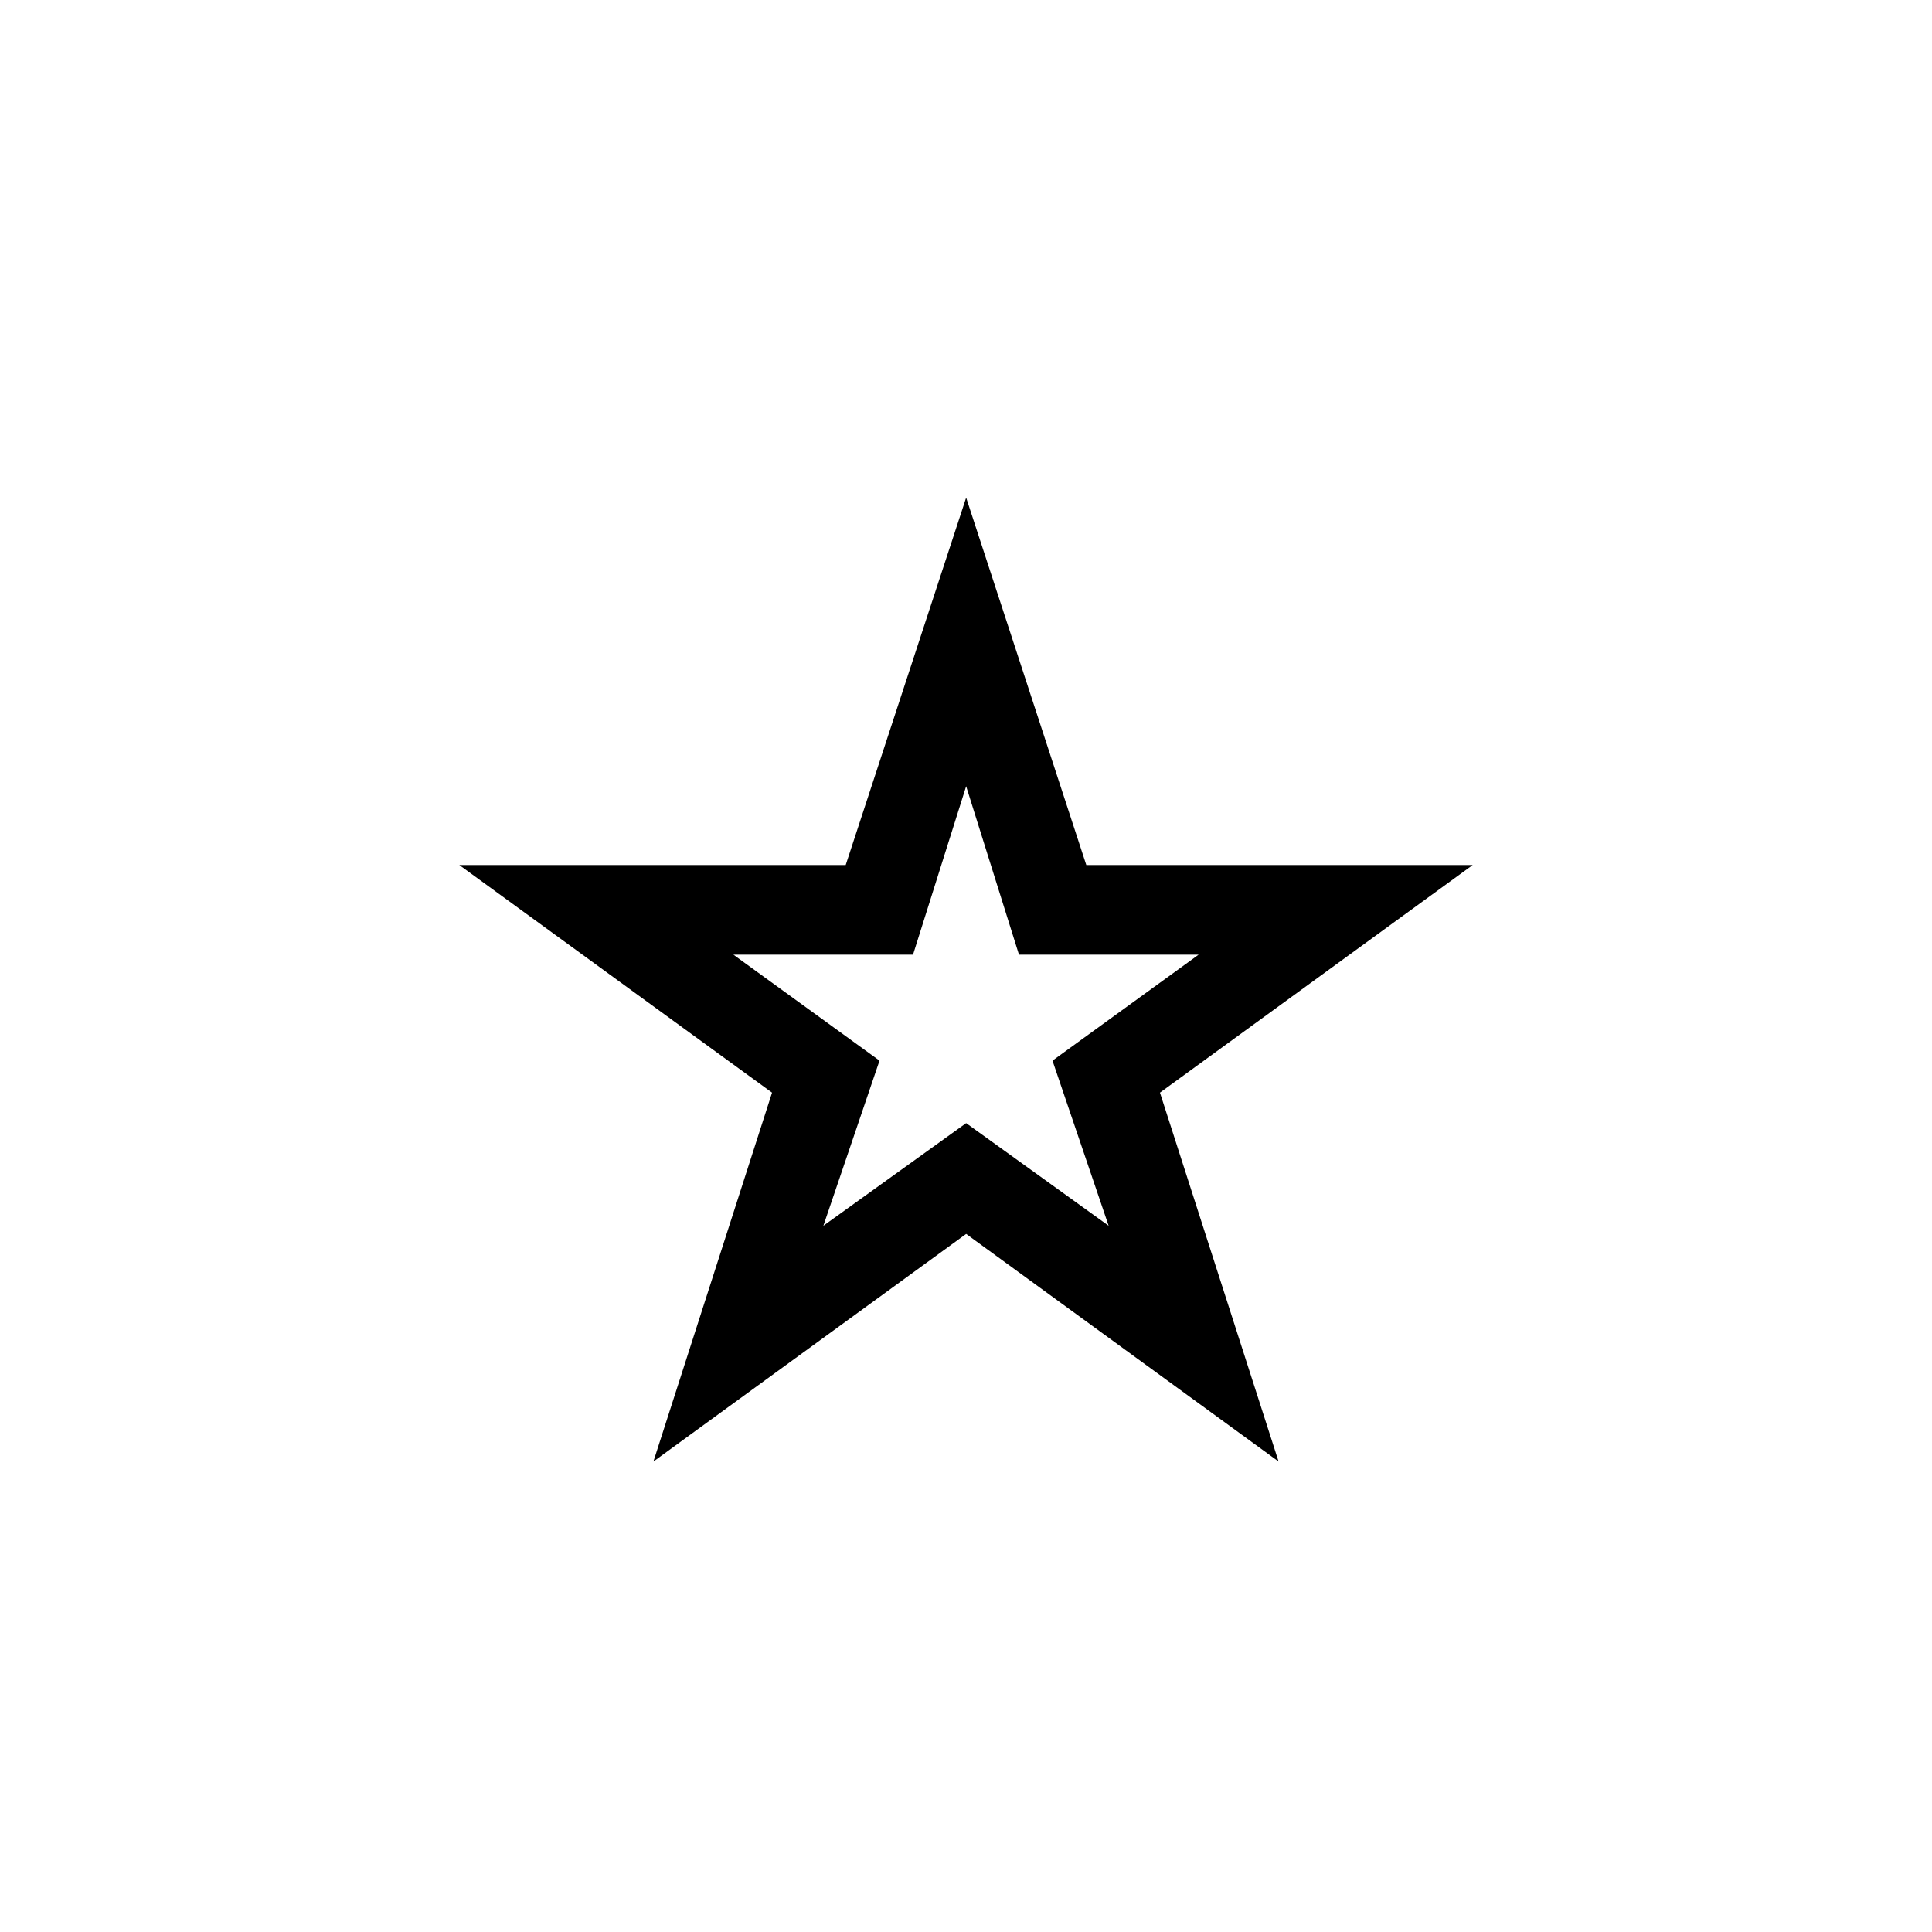
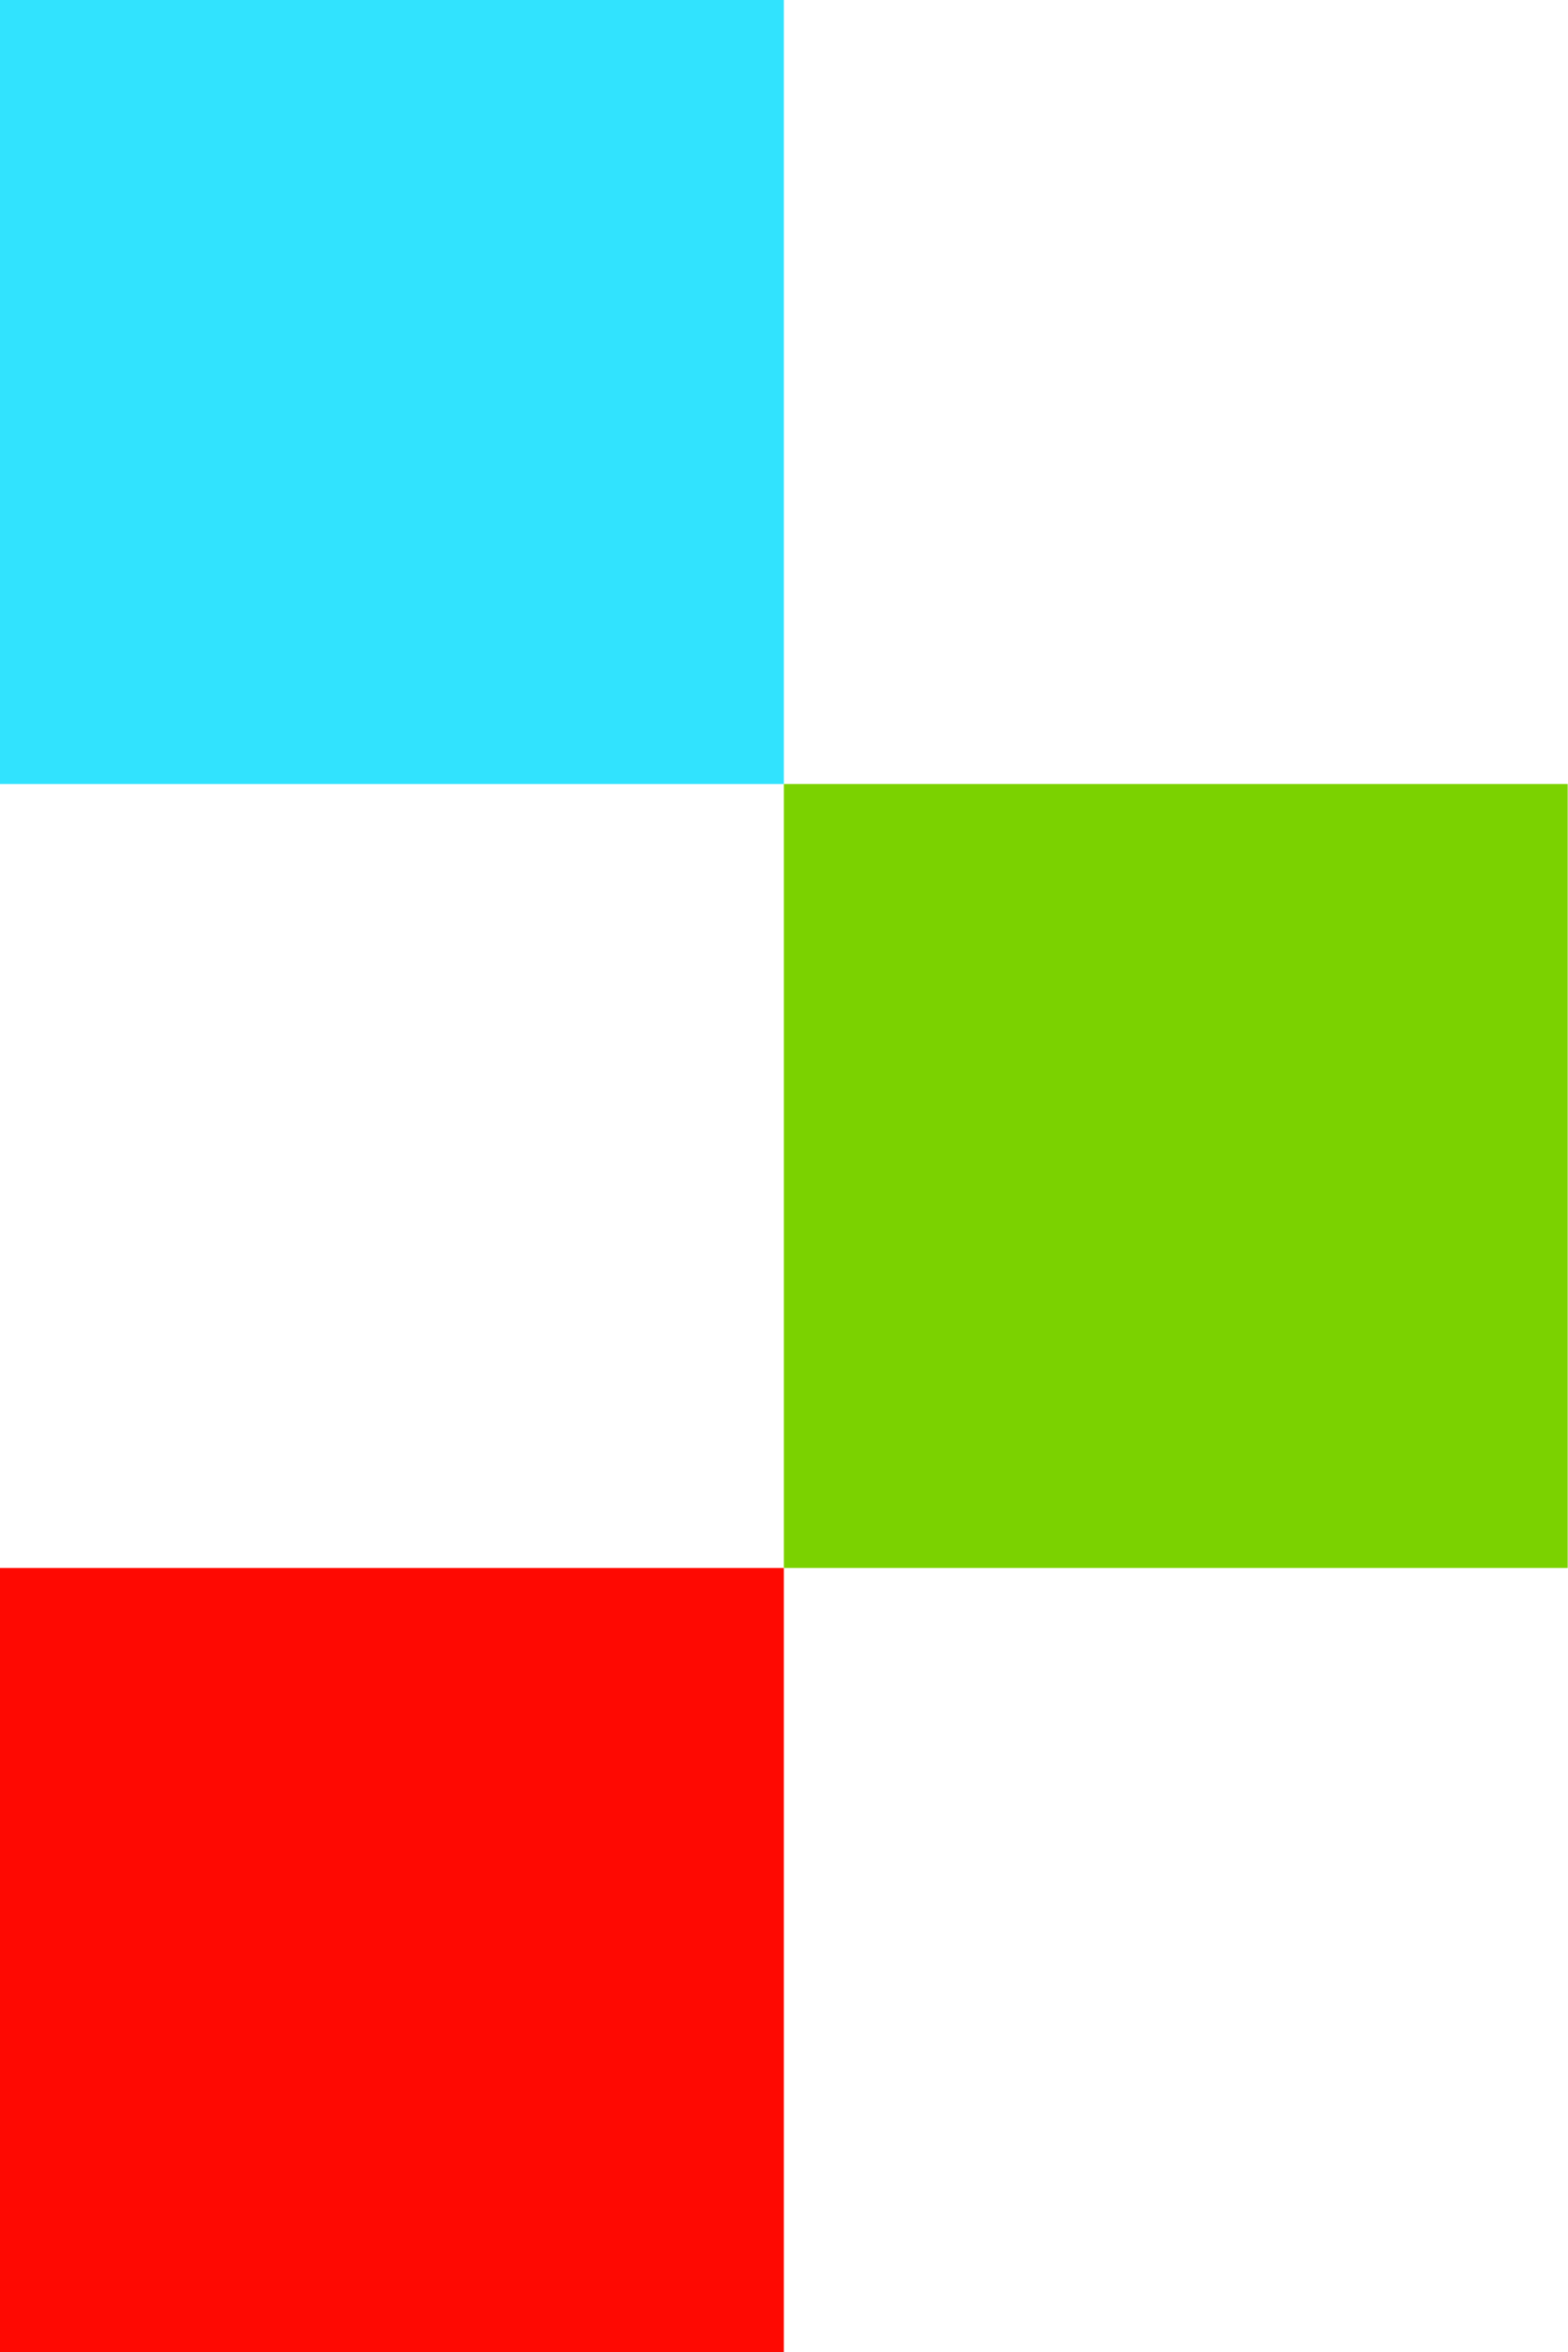
- <svg xmlns="http://www.w3.org/2000/svg" width="256" height="256" viewBox="0 0 100 100">
-   <text x="50%" y="50%" dominant-baseline="central" text-anchor="middle" font-size="83">⭐</text>
+ <svg xmlns="http://www.w3.org/2000/svg" viewBox="0 0 61.383 92.074">
+   <path fill="#31e3fe" d="M0 15.346V0h30.692v30.692H0Z" />
+   <path fill="#7bd200" d="M30.692 46.037V30.691h30.691v30.691H30.692Z" />
+   <path fill="#fe0902" d="M0 76.73V61.382h30.692v30.692H0Z" />
</svg>
